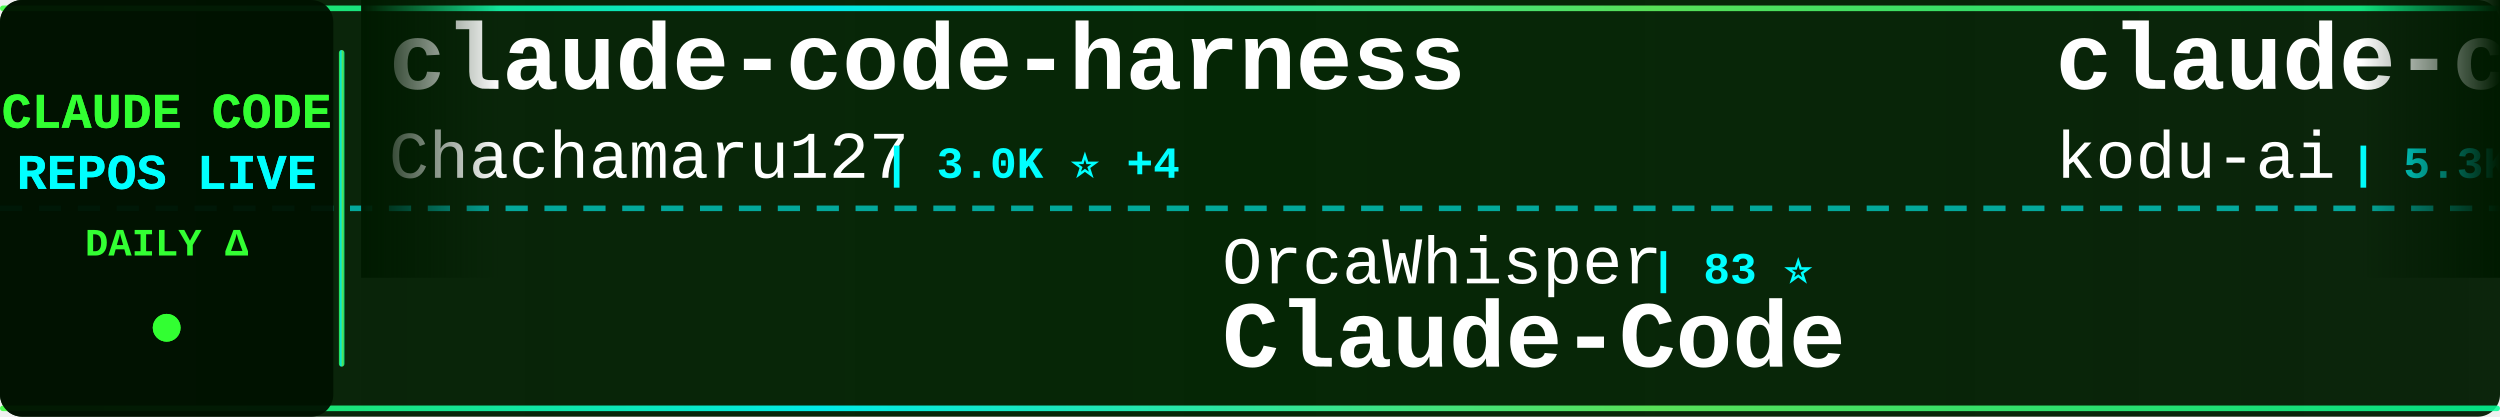
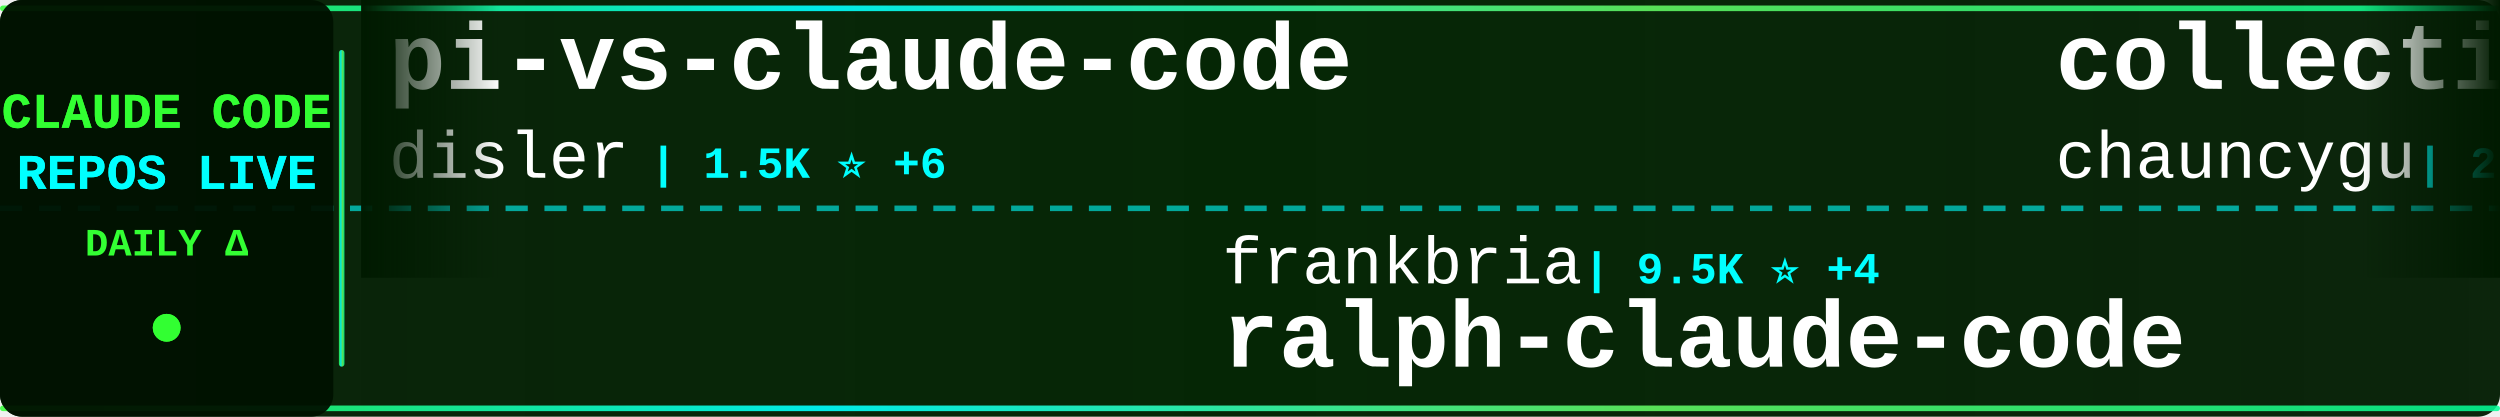
<svg xmlns="http://www.w3.org/2000/svg" width="900" height="150">
  <defs>
    <linearGradient id="tickerBg" x1="0%" y1="0%" x2="100%" y2="0%">
      <stop offset="0%" style="stop-color:#001a00;stop-opacity:0.95" />
      <stop offset="50%" style="stop-color:#002200;stop-opacity:0.98" />
      <stop offset="100%" style="stop-color:#001a00;stop-opacity:0.95" />
    </linearGradient>
    <linearGradient id="borderGrad" x1="0%" y1="0%" x2="100%" y2="0%">
      <stop offset="0%" style="stop-color:#33ff33;stop-opacity:0.85">
        <animate attributeName="stop-opacity" values="0.85;1;0.85" dur="2s" repeatCount="indefinite" />
      </stop>
      <stop offset="33%" style="stop-color:#00ffff;stop-opacity:0.9">
        <animate attributeName="stop-opacity" values="0.9;1;0.9" dur="2.2s" repeatCount="indefinite" />
      </stop>
      <stop offset="66%" style="stop-color:#66ff66;stop-opacity:0.85">
        <animate attributeName="stop-opacity" values="0.85;1;0.85" dur="1.8s" repeatCount="indefinite" />
      </stop>
      <stop offset="100%" style="stop-color:#00ff99;stop-opacity:0.85">
        <animate attributeName="stop-opacity" values="0.85;1;0.85" dur="2s" repeatCount="indefinite" />
      </stop>
    </linearGradient>
    <filter id="textGlow">
      <feGaussianBlur stdDeviation="0.1" result="coloredBlur" />
      <feMerge>
        <feMergeNode in="coloredBlur" />
        <feMergeNode in="SourceGraphic" />
      </feMerge>
    </filter>
    <filter id="metricGlow">
      <feGaussianBlur stdDeviation="0.2" result="coloredBlur" />
      <feMerge>
        <feMergeNode in="coloredBlur" />
        <feMergeNode in="SourceGraphic" />
      </feMerge>
    </filter>
    <linearGradient id="leftFade" x1="0%" y1="0%" x2="100%" y2="0%">
      <stop offset="0%" style="stop-color:#001a00;stop-opacity:1" />
      <stop offset="100%" style="stop-color:#001a00;stop-opacity:0" />
    </linearGradient>
    <linearGradient id="rightFade" x1="0%" y1="0%" x2="100%" y2="0%">
      <stop offset="0%" style="stop-color:#001a00;stop-opacity:0" />
      <stop offset="100%" style="stop-color:#001a00;stop-opacity:1" />
    </linearGradient>
  </defs>
  <rect width="900" height="150" fill="url(#tickerBg)" rx="8" />
  <rect x="0" y="2" width="900" height="2" fill="url(#borderGrad)" rx="1" />
  <rect x="0" y="146" width="900" height="2" fill="url(#borderGrad)" rx="1" />
  <line x1="0" y1="75" x2="900" y2="75" stroke="#00ffff" stroke-width="2" stroke-dasharray="8 6" opacity="0.6" />
  <rect x="0" y="0" width="120" height="150" fill="#001100" opacity="0.95" rx="8" />
  <text x="60" y="46" font-family="'Courier New', monospace" font-size="18" font-weight="bold" fill="#33ff33" text-anchor="middle" filter="url(#textGlow)">
    CLAUDE CODE
  </text>
  <text x="60" y="68" font-family="'Courier New', monospace" font-size="18" font-weight="bold" fill="#00ffff" text-anchor="middle" filter="url(#textGlow)">
    REPOS LIVE
  </text>
  <text x="60" y="92" font-family="'Courier New', monospace" font-size="14" font-weight="bold" fill="#33ff33" text-anchor="middle">
    DAILY Δ
  </text>
  <circle cx="60" cy="118" r="5" fill="#33ff33" filter="url(#metricGlow)">
    <animate attributeName="r" values="4;6;4" dur="1.5s" repeatCount="indefinite" />
    <animate attributeName="opacity" values="0.6;1;0.6" dur="1.5s" repeatCount="indefinite" />
  </circle>
  <rect x="122" y="18" width="2" height="114" fill="url(#borderGrad)" rx="1" />
  <clipPath id="tickerClip">
    <rect x="130" y="0" width="770" height="150" />
  </clipPath>
  <g clip-path="url(#tickerClip)">
    <g id="tickerItems">
      <animateTransform attributeName="transform" attributeType="XML" type="translate" from="0 0" to="-3000 0" dur="54s" repeatCount="indefinite" />
      <g transform="translate(0, 0)">
+         <text x="140" y="32" font-family="'Courier New', monospace" font-size="34" font-weight="bold" fill="#ffffff">pi-vs-claude-code</text>
+         <text x="140" y="64" font-family="'Courier New', monospace" font-size="24" font-weight="normal" fill="#ffffff" opacity="1.0">disler</text>
+         <text x="234" y="64" font-family="'Courier New', monospace" font-size="16" font-weight="bold" fill="#00ffff"> | 1.5K ⭐ +6</text>
+       </g>
+       <g transform="translate(300, 0)">
+         <text x="140" y="102" font-family="'Courier New', monospace" font-size="24" font-weight="normal" fill="#ffffff" opacity="1.0">frankbria</text>
+         <text x="270" y="102" font-family="'Courier New', monospace" font-size="16" font-weight="bold" fill="#00ffff"> | 9.5K ⭐ +4</text>
+         <text x="140" y="132" font-family="'Courier New', monospace" font-size="34" font-weight="bold" fill="#ffffff">ralph-claude-code</text>
+       </g>
+       <g transform="translate(600, 0)">
+         <text x="140" y="32" font-family="'Courier New', monospace" font-size="34" font-weight="bold" fill="#ffffff">collection-claude-code-s...</text>
+         <text x="140" y="64" font-family="'Courier New', monospace" font-size="24" font-weight="normal" fill="#ffffff" opacity="1.0">chauncygu</text>
+         <text x="270" y="64" font-family="'Courier New', monospace" font-size="16" font-weight="bold" fill="#00ffff"> | 2.8K ⭐ +2</text>
+       </g>
+       <g transform="translate(900, 0)">
+         <text x="140" y="102" font-family="'Courier New', monospace" font-size="24" font-weight="normal" fill="#ffffff" opacity="1.0">digitalsamba</text>
+         <text x="306" y="102" font-family="'Courier New', monospace" font-size="16" font-weight="bold" fill="#00ffff"> | 1.7K ⭐ +5</text>
+         <text x="140" y="132" font-family="'Courier New', monospace" font-size="34" font-weight="bold" fill="#ffffff">claude-code-video-toolki...</text>
+       </g>
+       <g transform="translate(1200, 0)">
        <text x="140" y="32" font-family="'Courier New', monospace" font-size="34" font-weight="bold" fill="#ffffff">claude-code-harness</text>
        <text x="140" y="64" font-family="'Courier New', monospace" font-size="24" font-weight="normal" fill="#ffffff" opacity="1.0">Chachamaru127</text>
        <text x="318" y="64" font-family="'Courier New', monospace" font-size="16" font-weight="bold" fill="#00ffff"> | 3.0K ⭐ +4</text>
      </g>
-       <g transform="translate(300, 0)">
+       <g transform="translate(1500, 0)">
        <text x="140" y="102" font-family="'Courier New', monospace" font-size="24" font-weight="normal" fill="#ffffff" opacity="1.0">OrcaWhisper</text>
        <text x="294" y="102" font-family="'Courier New', monospace" font-size="16" font-weight="bold" fill="#00ffff"> | 83 ⭐</text>
        <text x="140" y="132" font-family="'Courier New', monospace" font-size="34" font-weight="bold" fill="#ffffff">Claude-Code</text>
      </g>
-       <g transform="translate(600, 0)">
-         <text x="140" y="32" font-family="'Courier New', monospace" font-size="34" font-weight="bold" fill="#ffffff">claude-coder</text>
-         <text x="140" y="64" font-family="'Courier New', monospace" font-size="24" font-weight="normal" fill="#ffffff" opacity="1.0">kodu-ai</text>
-         <text x="246" y="64" font-family="'Courier New', monospace" font-size="16" font-weight="bold" fill="#00ffff"> | 5.3K ⭐</text>
-       </g>
-       <g transform="translate(900, 0)">
-         <text x="140" y="102" font-family="'Courier New', monospace" font-size="24" font-weight="normal" fill="#ffffff" opacity="1.0">Piebald-AI</text>
-         <text x="282" y="102" font-family="'Courier New', monospace" font-size="16" font-weight="bold" fill="#00ffff"> | 11.7K ⭐ +26</text>
-         <text x="140" y="132" font-family="'Courier New', monospace" font-size="34" font-weight="bold" fill="#ffffff">claude-code-system-promp...</text>
-       </g>
-       <g transform="translate(1200, 0)">
-         <text x="140" y="32" font-family="'Courier New', monospace" font-size="34" font-weight="bold" fill="#ffffff">claude-code-guide</text>
-         <text x="140" y="64" font-family="'Courier New', monospace" font-size="24" font-weight="normal" fill="#ffffff" opacity="1.0">Cranot</text>
-         <text x="234" y="64" font-family="'Courier New', monospace" font-size="16" font-weight="bold" fill="#00ffff"> | 2.8K ⭐ +1</text>
-       </g>
-       <g transform="translate(1500, 0)">
-         <text x="140" y="102" font-family="'Courier New', monospace" font-size="24" font-weight="normal" fill="#ffffff" opacity="1.0">alirezarezvani</text>
-         <text x="330" y="102" font-family="'Courier New', monospace" font-size="16" font-weight="bold" fill="#00ffff"> | 22.1K ⭐ +211</text>
-         <text x="140" y="132" font-family="'Courier New', monospace" font-size="34" font-weight="bold" fill="#ffffff">claude-skills</text>
-       </g>
      <g transform="translate(1800, 0)">
-         <text x="140" y="32" font-family="'Courier New', monospace" font-size="34" font-weight="bold" fill="#ffffff">claude-code-source</text>
-         <text x="140" y="64" font-family="'Courier New', monospace" font-size="24" font-weight="normal" fill="#ffffff" opacity="1.0">hangsman</text>
-         <text x="258" y="64" font-family="'Courier New', monospace" font-size="16" font-weight="bold" fill="#00ffff"> | 787 ⭐</text>
+         <text x="140" y="32" font-family="'Courier New', monospace" font-size="34" font-weight="bold" fill="#ffffff">claude-code-prompts</text>
+         <text x="140" y="64" font-family="'Courier New', monospace" font-size="24" font-weight="normal" fill="#ffffff" opacity="1.0">repowise-dev</text>
+         <text x="306" y="64" font-family="'Courier New', monospace" font-size="16" font-weight="bold" fill="#00ffff"> | 1.1K ⭐ +2</text>
      </g>
      <g transform="translate(2100, 0)">
-         <text x="140" y="102" font-family="'Courier New', monospace" font-size="24" font-weight="normal" fill="#ffffff" opacity="1.0">JrCx7scC</text>
-         <text x="258" y="102" font-family="'Courier New', monospace" font-size="16" font-weight="bold" fill="#00ffff"> | 371 ⭐</text>
-         <text x="140" y="132" font-family="'Courier New', monospace" font-size="34" font-weight="bold" fill="#ffffff">claude-code-source</text>
+         <text x="140" y="102" font-family="'Courier New', monospace" font-size="24" font-weight="normal" fill="#ffffff" opacity="1.0">Yuyz0112</text>
+         <text x="258" y="102" font-family="'Courier New', monospace" font-size="16" font-weight="bold" fill="#00ffff"> | 2.4K ⭐ +1</text>
+         <text x="140" y="132" font-family="'Courier New', monospace" font-size="34" font-weight="bold" fill="#ffffff">claude-code-reverse</text>
      </g>
      <g transform="translate(2400, 0)">
-         <text x="140" y="32" font-family="'Courier New', monospace" font-size="34" font-weight="bold" fill="#ffffff">Claude-Code</text>
-         <text x="140" y="64" font-family="'Courier New', monospace" font-size="24" font-weight="normal" fill="#ffffff" opacity="1.0">KPR111</text>
-         <text x="234" y="64" font-family="'Courier New', monospace" font-size="16" font-weight="bold" fill="#00ffff"> | 18 ⭐</text>
+         <text x="140" y="32" font-family="'Courier New', monospace" font-size="34" font-weight="bold" fill="#ffffff">Auto-claude-code-researc...</text>
+         <text x="140" y="64" font-family="'Courier New', monospace" font-size="24" font-weight="normal" fill="#ffffff" opacity="1.0">wanshuiyin</text>
+         <text x="282" y="64" font-family="'Courier New', monospace" font-size="16" font-weight="bold" fill="#00ffff"> | 13.2K ⭐ +43</text>
      </g>
      <g transform="translate(2700, 0)">
-         <text x="140" y="102" font-family="'Courier New', monospace" font-size="24" font-weight="normal" fill="#ffffff" opacity="1.0">anthropics</text>
-         <text x="282" y="102" font-family="'Courier New', monospace" font-size="16" font-weight="bold" fill="#00ffff"> | 8.3K ⭐ +14</text>
-         <text x="140" y="132" font-family="'Courier New', monospace" font-size="34" font-weight="bold" fill="#ffffff">claude-code-action</text>
+         <text x="140" y="102" font-family="'Courier New', monospace" font-size="24" font-weight="normal" fill="#ffffff" opacity="1.0">OneRedOak</text>
+         <text x="270" y="102" font-family="'Courier New', monospace" font-size="16" font-weight="bold" fill="#00ffff"> | 3.9K ⭐ +1</text>
+         <text x="140" y="132" font-family="'Courier New', monospace" font-size="34" font-weight="bold" fill="#ffffff">claude-code-workflows</text>
      </g>
      <g transform="translate(3000, 0)">
-         <text x="140" y="32" font-family="'Courier New', monospace" font-size="34" font-weight="bold" fill="#ffffff">claude-code-harness</text>
-         <text x="140" y="64" font-family="'Courier New', monospace" font-size="24" font-weight="normal" fill="#ffffff" opacity="1.0">Chachamaru127</text>
-         <text x="318" y="64" font-family="'Courier New', monospace" font-size="16" font-weight="bold" fill="#00ffff"> | 3.0K ⭐ +4</text>
+         <text x="140" y="32" font-family="'Courier New', monospace" font-size="34" font-weight="bold" fill="#ffffff">pi-vs-claude-code</text>
+         <text x="140" y="64" font-family="'Courier New', monospace" font-size="24" font-weight="normal" fill="#ffffff" opacity="1.0">disler</text>
+         <text x="234" y="64" font-family="'Courier New', monospace" font-size="16" font-weight="bold" fill="#00ffff"> | 1.5K ⭐ +6</text>
      </g>
      <g transform="translate(3300, 0)">
-         <text x="140" y="102" font-family="'Courier New', monospace" font-size="24" font-weight="normal" fill="#ffffff" opacity="1.0">OrcaWhisper</text>
-         <text x="294" y="102" font-family="'Courier New', monospace" font-size="16" font-weight="bold" fill="#00ffff"> | 83 ⭐</text>
-         <text x="140" y="132" font-family="'Courier New', monospace" font-size="34" font-weight="bold" fill="#ffffff">Claude-Code</text>
+         <text x="140" y="102" font-family="'Courier New', monospace" font-size="24" font-weight="normal" fill="#ffffff" opacity="1.0">frankbria</text>
+         <text x="270" y="102" font-family="'Courier New', monospace" font-size="16" font-weight="bold" fill="#00ffff"> | 9.5K ⭐ +4</text>
+         <text x="140" y="132" font-family="'Courier New', monospace" font-size="34" font-weight="bold" fill="#ffffff">ralph-claude-code</text>
      </g>
      <g transform="translate(3600, 0)">
-         <text x="140" y="32" font-family="'Courier New', monospace" font-size="34" font-weight="bold" fill="#ffffff">claude-coder</text>
-         <text x="140" y="64" font-family="'Courier New', monospace" font-size="24" font-weight="normal" fill="#ffffff" opacity="1.0">kodu-ai</text>
-         <text x="246" y="64" font-family="'Courier New', monospace" font-size="16" font-weight="bold" fill="#00ffff"> | 5.3K ⭐</text>
+         <text x="140" y="32" font-family="'Courier New', monospace" font-size="34" font-weight="bold" fill="#ffffff">collection-claude-code-s...</text>
+         <text x="140" y="64" font-family="'Courier New', monospace" font-size="24" font-weight="normal" fill="#ffffff" opacity="1.0">chauncygu</text>
+         <text x="270" y="64" font-family="'Courier New', monospace" font-size="16" font-weight="bold" fill="#00ffff"> | 2.8K ⭐ +2</text>
      </g>
      <g transform="translate(3900, 0)">
-         <text x="140" y="102" font-family="'Courier New', monospace" font-size="24" font-weight="normal" fill="#ffffff" opacity="1.0">Piebald-AI</text>
-         <text x="282" y="102" font-family="'Courier New', monospace" font-size="16" font-weight="bold" fill="#00ffff"> | 11.7K ⭐ +26</text>
-         <text x="140" y="132" font-family="'Courier New', monospace" font-size="34" font-weight="bold" fill="#ffffff">claude-code-system-promp...</text>
+         <text x="140" y="102" font-family="'Courier New', monospace" font-size="24" font-weight="normal" fill="#ffffff" opacity="1.0">digitalsamba</text>
+         <text x="306" y="102" font-family="'Courier New', monospace" font-size="16" font-weight="bold" fill="#00ffff"> | 1.7K ⭐ +5</text>
+         <text x="140" y="132" font-family="'Courier New', monospace" font-size="34" font-weight="bold" fill="#ffffff">claude-code-video-toolki...</text>
      </g>
    </g>
  </g>
  <rect x="130" y="0" width="50" height="100" fill="url(#leftFade)" />
  <rect x="850" y="0" width="50" height="100" fill="url(#rightFade)" />
</svg>
